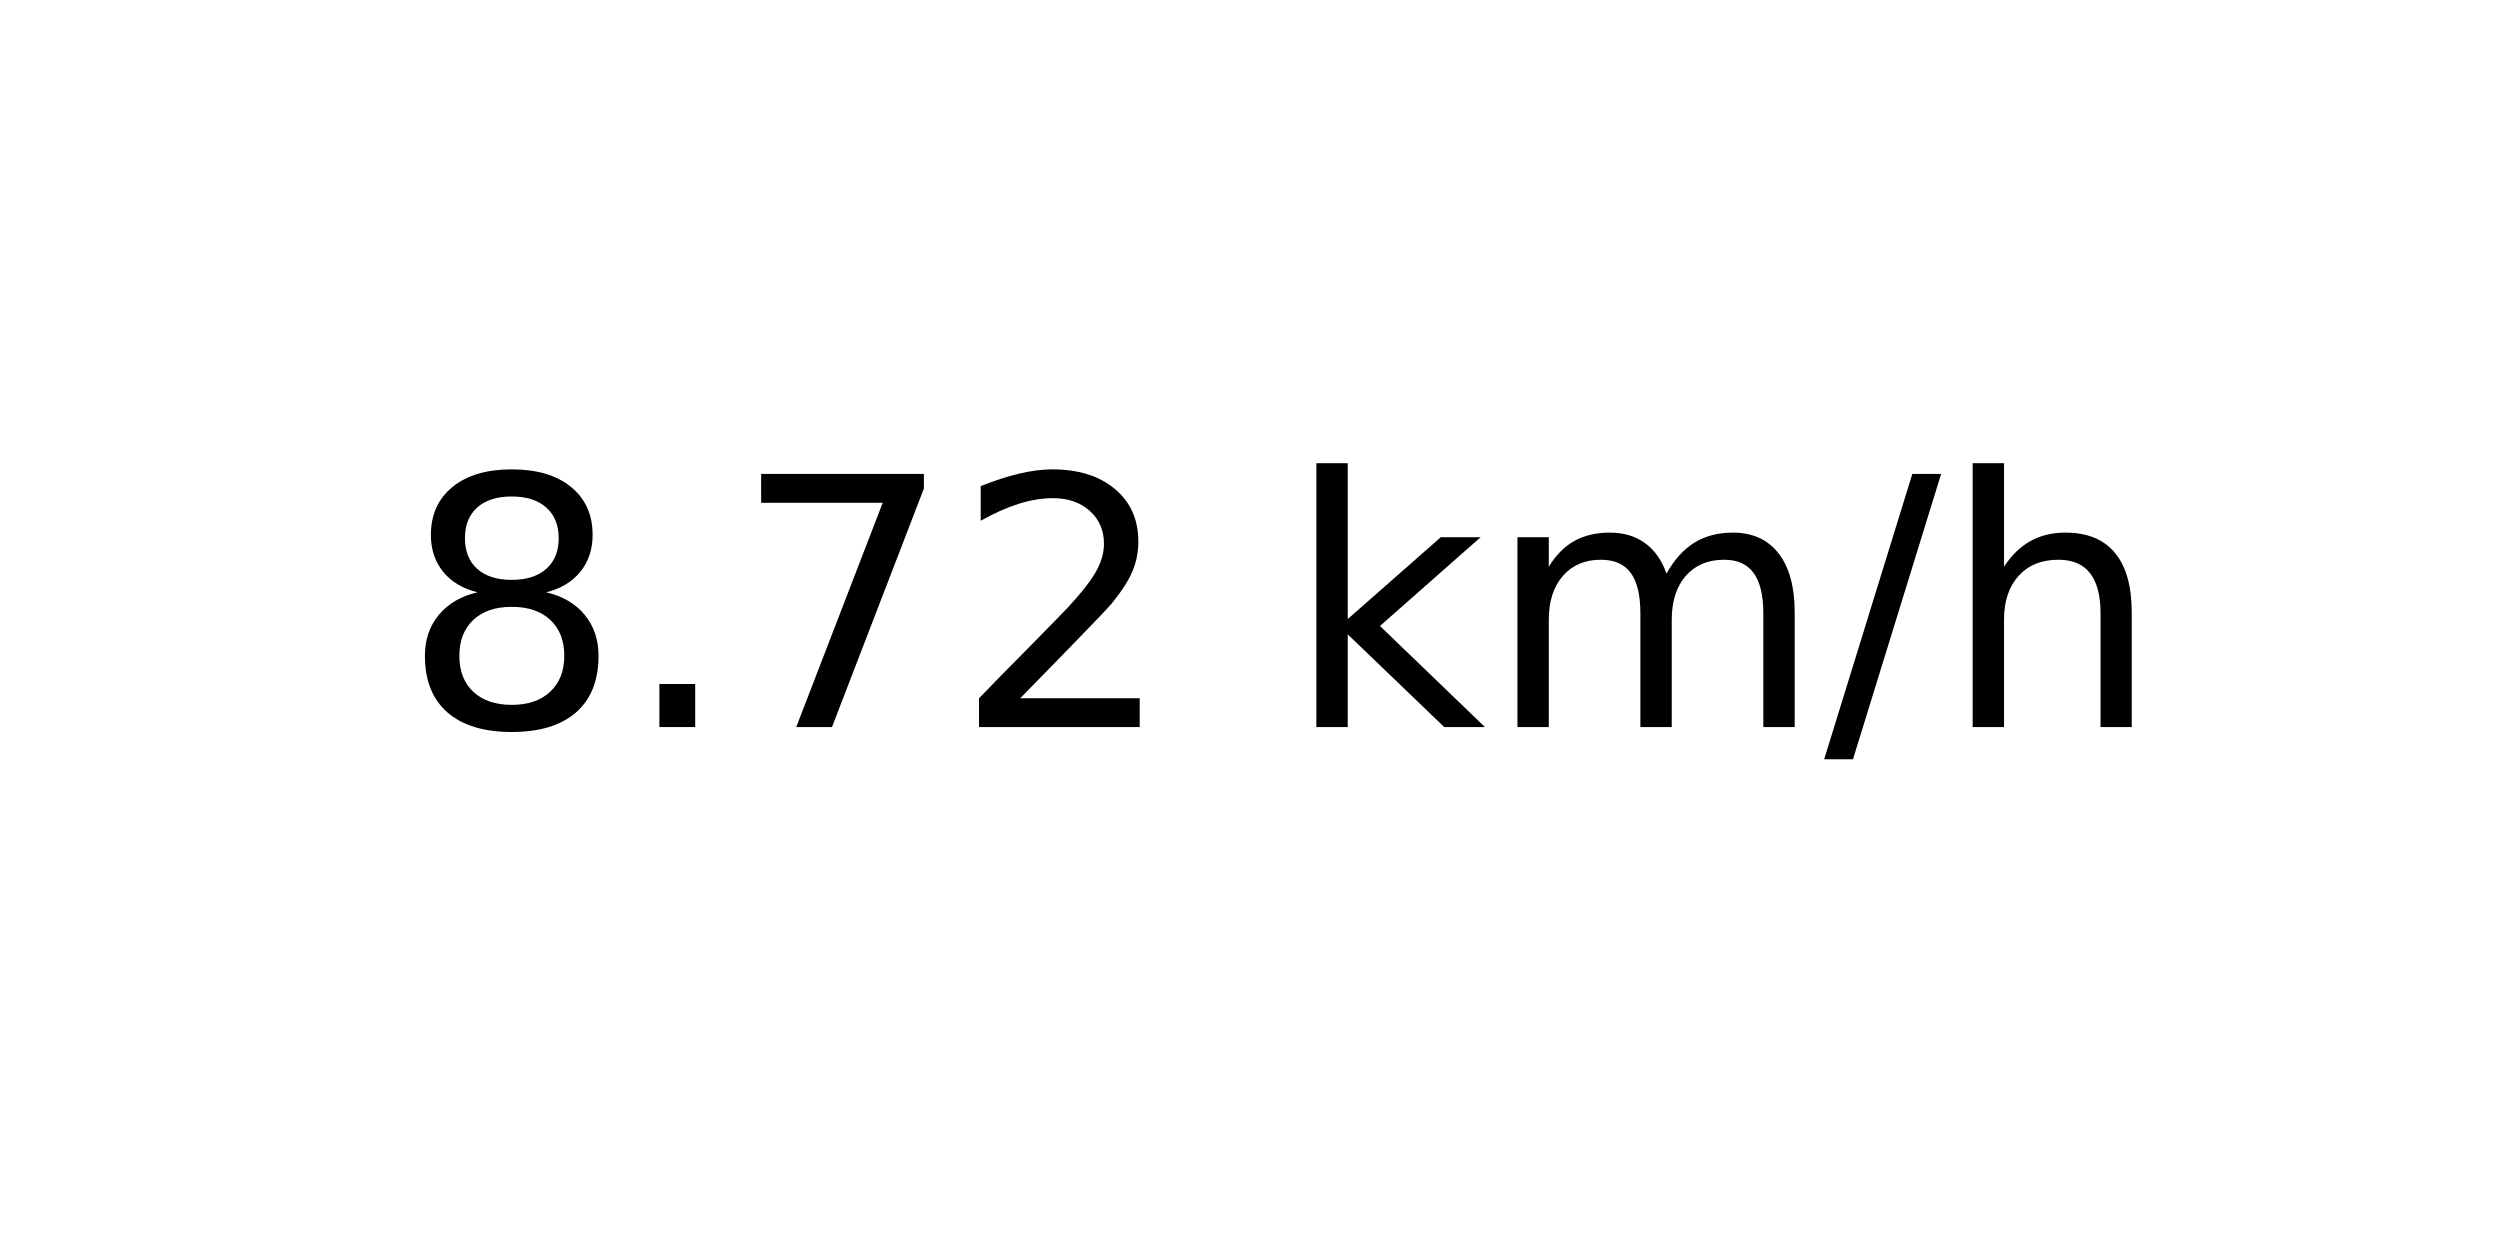
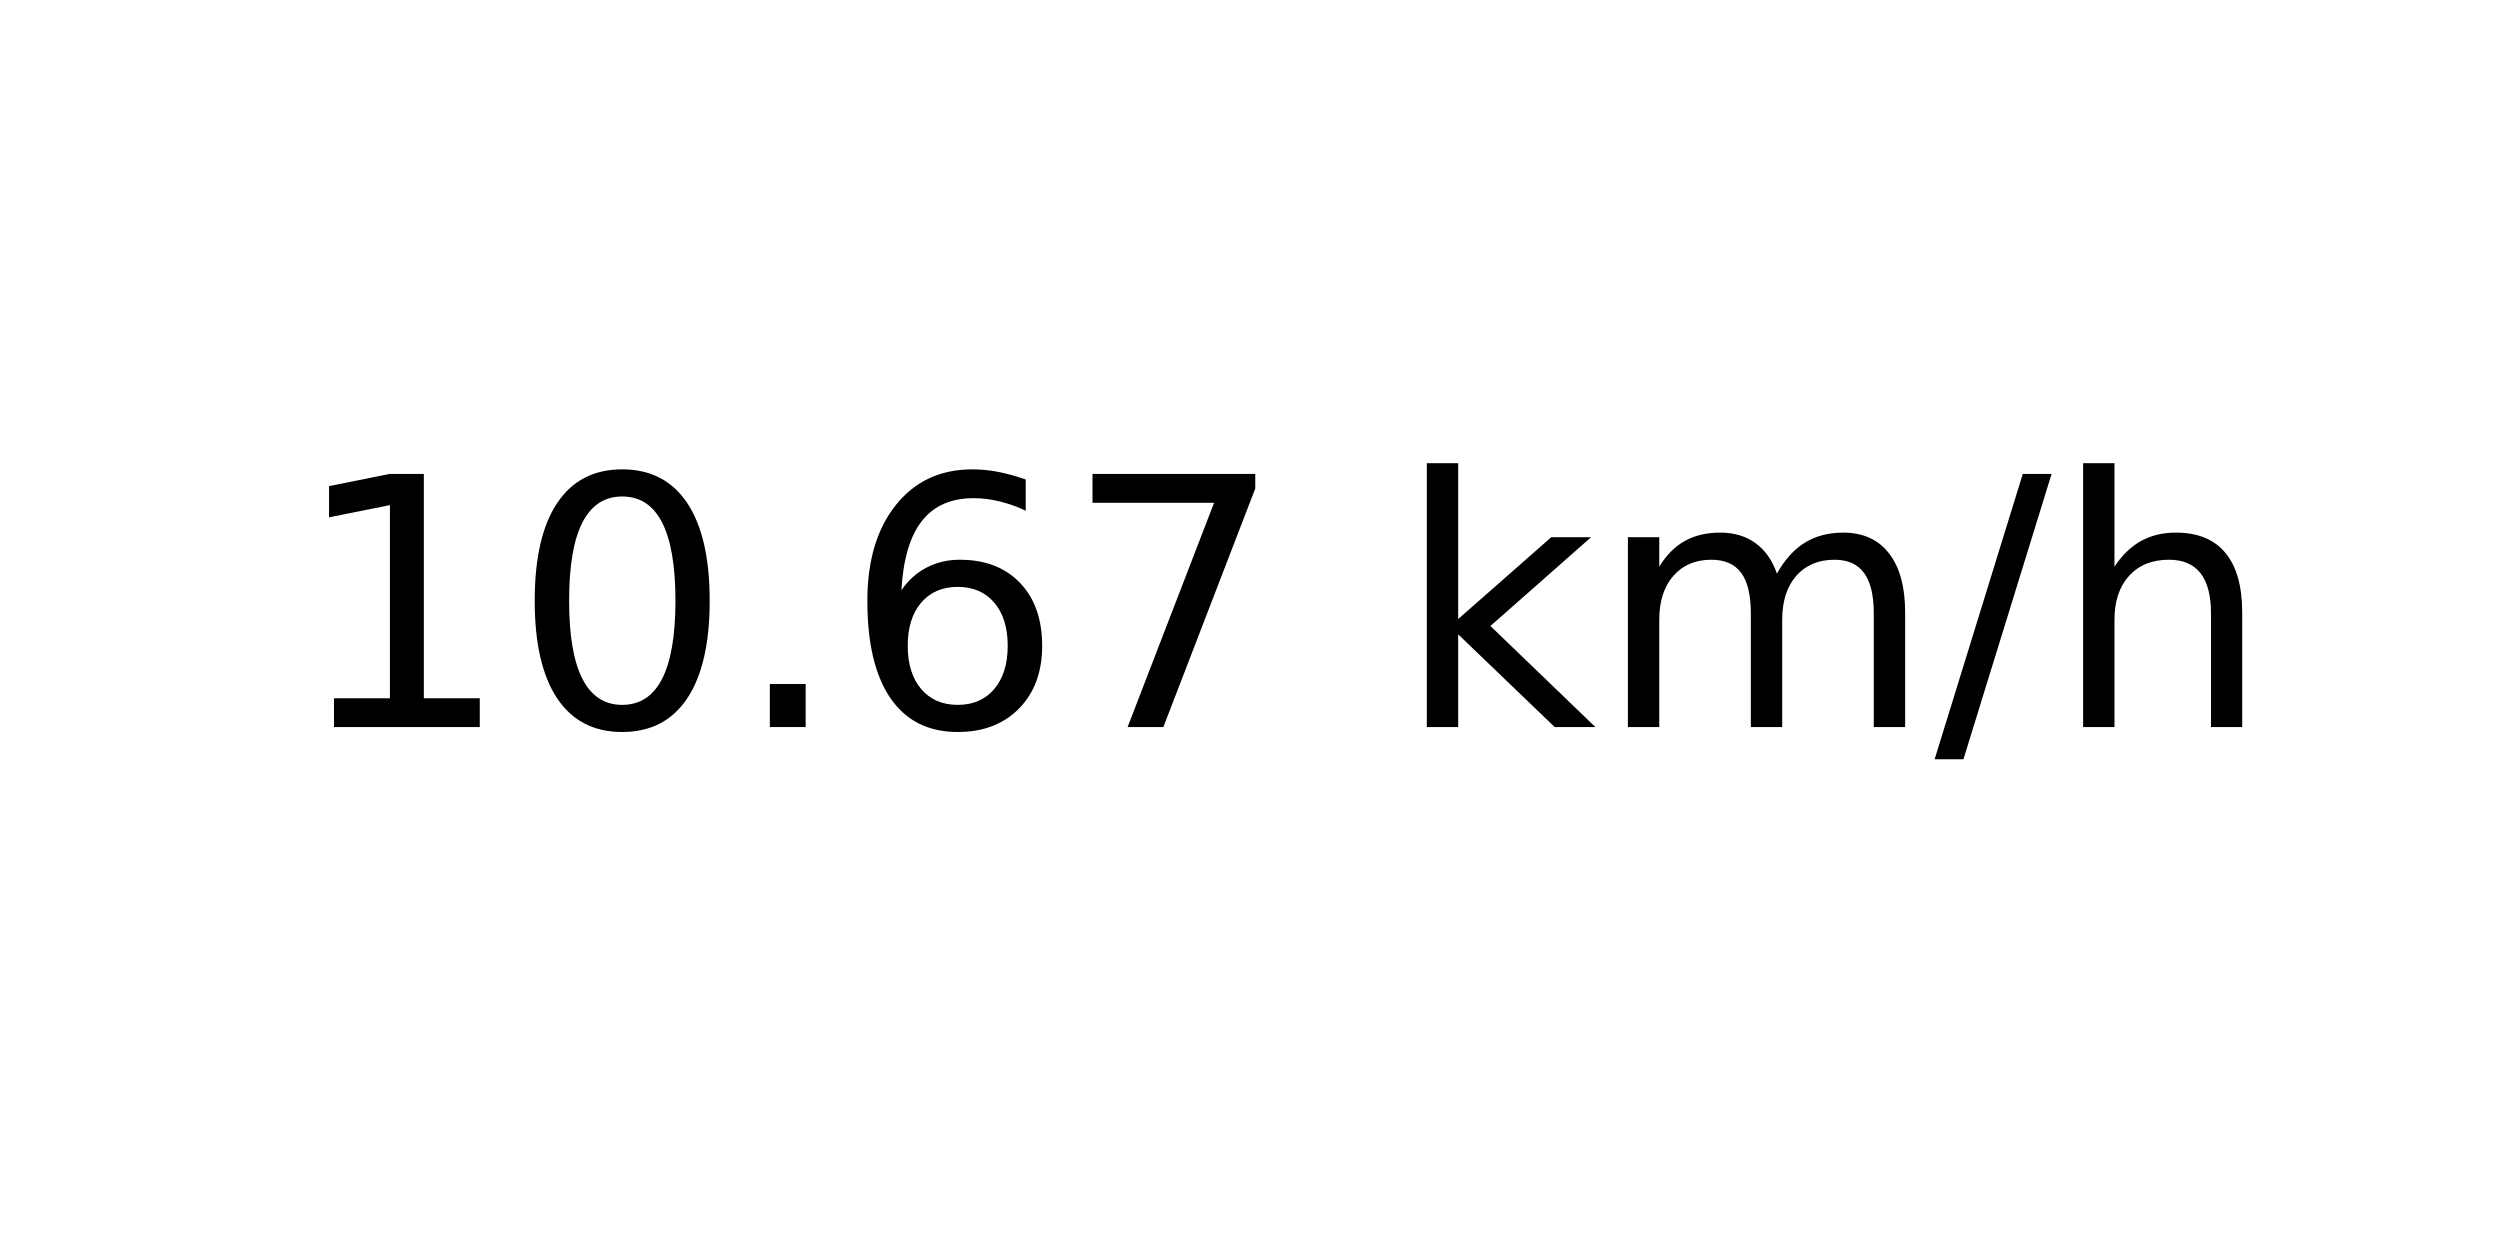
<svg xmlns="http://www.w3.org/2000/svg" xmlns:xlink="http://www.w3.org/1999/xlink" width="72pt" height="36pt" viewBox="0 0 72 36" version="1.1">
  <defs>
    <style type="text/css">*{stroke-linejoin: round; stroke-linecap: butt}</style>
  </defs>
  <g id="figure_1">
    <g id="axes_1">
      <g id="text_1">
-         <g transform="translate(11.55937 20.93937) scale(0.1 -0.1)">
+         <g transform="translate(8.378125 20.93937) scale(0.1 -0.1)">
          <defs>
-             <path id="DejaVuSans-38" d="M 2034 2216  Q 1584 2216 1326 1975  Q 1069 1734 1069 1313  Q 1069 891 1326 650  Q 1584 409 2034 409  Q 2484 409 2743 651  Q 3003 894 3003 1313  Q 3003 1734 2745 1975  Q 2488 2216 2034 2216  z M 1403 2484  Q 997 2584 770 2862  Q 544 3141 544 3541  Q 544 4100 942 4425  Q 1341 4750 2034 4750  Q 2731 4750 3128 4425  Q 3525 4100 3525 3541  Q 3525 3141 3298 2862  Q 3072 2584 2669 2484  Q 3125 2378 3379 2068  Q 3634 1759 3634 1313  Q 3634 634 3220 271  Q 2806 -91 2034 -91  Q 1263 -91 848 271  Q 434 634 434 1313  Q 434 1759 690 2068  Q 947 2378 1403 2484  z M 1172 3481  Q 1172 3119 1398 2916  Q 1625 2713 2034 2713  Q 2441 2713 2670 2916  Q 2900 3119 2900 3481  Q 2900 3844 2670 4047  Q 2441 4250 2034 4250  Q 1625 4250 1398 4047  Q 1172 3844 1172 3481  z " transform="scale(0.015625)" />
+             <path id="DejaVuSans-31" d="M 794 531  L 1825 531  L 1825 4091  L 703 3866  L 703 4441  L 1819 4666  L 2450 4666  L 2450 531  L 3481 531  L 3481 0  L 794 0  L 794 531  z " transform="scale(0.015625)" />
+             <path id="DejaVuSans-30" d="M 2034 4250  Q 1547 4250 1301 3770  Q 1056 3291 1056 2328  Q 1056 1369 1301 889  Q 1547 409 2034 409  Q 2525 409 2770 889  Q 3016 1369 3016 2328  Q 3016 3291 2770 3770  Q 2525 4250 2034 4250  z M 2034 4750  Q 2819 4750 3233 4129  Q 3647 3509 3647 2328  Q 3647 1150 3233 529  Q 2819 -91 2034 -91  Q 1250 -91 836 529  Q 422 1150 422 2328  Q 422 3509 836 4129  Q 1250 4750 2034 4750  z " transform="scale(0.015625)" />
            <path id="DejaVuSans-2e" d="M 684 794  L 1344 794  L 1344 0  L 684 0  L 684 794  z " transform="scale(0.015625)" />
+             <path id="DejaVuSans-36" d="M 2113 2584  Q 1688 2584 1439 2293  Q 1191 2003 1191 1497  Q 1191 994 1439 701  Q 1688 409 2113 409  Q 2538 409 2786 701  Q 3034 994 3034 1497  Q 3034 2003 2786 2293  Q 2538 2584 2113 2584  z M 3366 4563  L 3366 3988  Q 3128 4100 2886 4159  Q 2644 4219 2406 4219  Q 1781 4219 1451 3797  Q 1122 3375 1075 2522  Q 1259 2794 1537 2939  Q 1816 3084 2150 3084  Q 2853 3084 3261 2657  Q 3669 2231 3669 1497  Q 3669 778 3244 343  Q 2819 -91 2113 -91  Q 1303 -91 875 529  Q 447 1150 447 2328  Q 447 3434 972 4092  Q 1497 4750 2381 4750  Q 2619 4750 2861 4703  Q 3103 4656 3366 4563  z " transform="scale(0.015625)" />
            <path id="DejaVuSans-37" d="M 525 4666  L 3525 4666  L 3525 4397  L 1831 0  L 1172 0  L 2766 4134  L 525 4134  L 525 4666  z " transform="scale(0.015625)" />
-             <path id="DejaVuSans-32" d="M 1228 531  L 3431 531  L 3431 0  L 469 0  L 469 531  Q 828 903 1448 1529  Q 2069 2156 2228 2338  Q 2531 2678 2651 2914  Q 2772 3150 2772 3378  Q 2772 3750 2511 3984  Q 2250 4219 1831 4219  Q 1534 4219 1204 4116  Q 875 4013 500 3803  L 500 4441  Q 881 4594 1212 4672  Q 1544 4750 1819 4750  Q 2544 4750 2975 4387  Q 3406 4025 3406 3419  Q 3406 3131 3298 2873  Q 3191 2616 2906 2266  Q 2828 2175 2409 1742  Q 1991 1309 1228 531  z " transform="scale(0.015625)" />
            <path id="DejaVuSans-20" transform="scale(0.015625)" />
            <path id="DejaVuSans-6b" d="M 581 4863  L 1159 4863  L 1159 1991  L 2875 3500  L 3609 3500  L 1753 1863  L 3688 0  L 2938 0  L 1159 1709  L 1159 0  L 581 0  L 581 4863  z " transform="scale(0.015625)" />
            <path id="DejaVuSans-6d" d="M 3328 2828  Q 3544 3216 3844 3400  Q 4144 3584 4550 3584  Q 5097 3584 5394 3201  Q 5691 2819 5691 2113  L 5691 0  L 5113 0  L 5113 2094  Q 5113 2597 4934 2840  Q 4756 3084 4391 3084  Q 3944 3084 3684 2787  Q 3425 2491 3425 1978  L 3425 0  L 2847 0  L 2847 2094  Q 2847 2600 2669 2842  Q 2491 3084 2119 3084  Q 1678 3084 1418 2786  Q 1159 2488 1159 1978  L 1159 0  L 581 0  L 581 3500  L 1159 3500  L 1159 2956  Q 1356 3278 1631 3431  Q 1906 3584 2284 3584  Q 2666 3584 2933 3390  Q 3200 3197 3328 2828  z " transform="scale(0.015625)" />
            <path id="DejaVuSans-2f" d="M 1625 4666  L 2156 4666  L 531 -594  L 0 -594  L 1625 4666  z " transform="scale(0.015625)" />
            <path id="DejaVuSans-68" d="M 3513 2113  L 3513 0  L 2938 0  L 2938 2094  Q 2938 2591 2744 2837  Q 2550 3084 2163 3084  Q 1697 3084 1428 2787  Q 1159 2491 1159 1978  L 1159 0  L 581 0  L 581 4863  L 1159 4863  L 1159 2956  Q 1366 3272 1645 3428  Q 1925 3584 2291 3584  Q 2894 3584 3203 3211  Q 3513 2838 3513 2113  z " transform="scale(0.015625)" />
          </defs>
-           <use xlink:href="#DejaVuSans-38" />
-           <use xlink:href="#DejaVuSans-2e" x="63.623" />
-           <use xlink:href="#DejaVuSans-37" x="95.41" />
-           <use xlink:href="#DejaVuSans-32" x="159.033" />
-           <use xlink:href="#DejaVuSans-20" x="222.656" />
-           <use xlink:href="#DejaVuSans-6b" x="254.443" />
-           <use xlink:href="#DejaVuSans-6d" x="312.354" />
-           <use xlink:href="#DejaVuSans-2f" x="409.766" />
-           <use xlink:href="#DejaVuSans-68" x="443.457" />
+           <use xlink:href="#DejaVuSans-31" />
+           <use xlink:href="#DejaVuSans-30" x="63.623" />
+           <use xlink:href="#DejaVuSans-2e" x="127.246" />
+           <use xlink:href="#DejaVuSans-36" x="159.033" />
+           <use xlink:href="#DejaVuSans-37" x="222.656" />
+           <use xlink:href="#DejaVuSans-20" x="286.279" />
+           <use xlink:href="#DejaVuSans-6b" x="318.066" />
+           <use xlink:href="#DejaVuSans-6d" x="375.977" />
+           <use xlink:href="#DejaVuSans-2f" x="473.389" />
+           <use xlink:href="#DejaVuSans-68" x="507.08" />
        </g>
      </g>
    </g>
  </g>
</svg>
